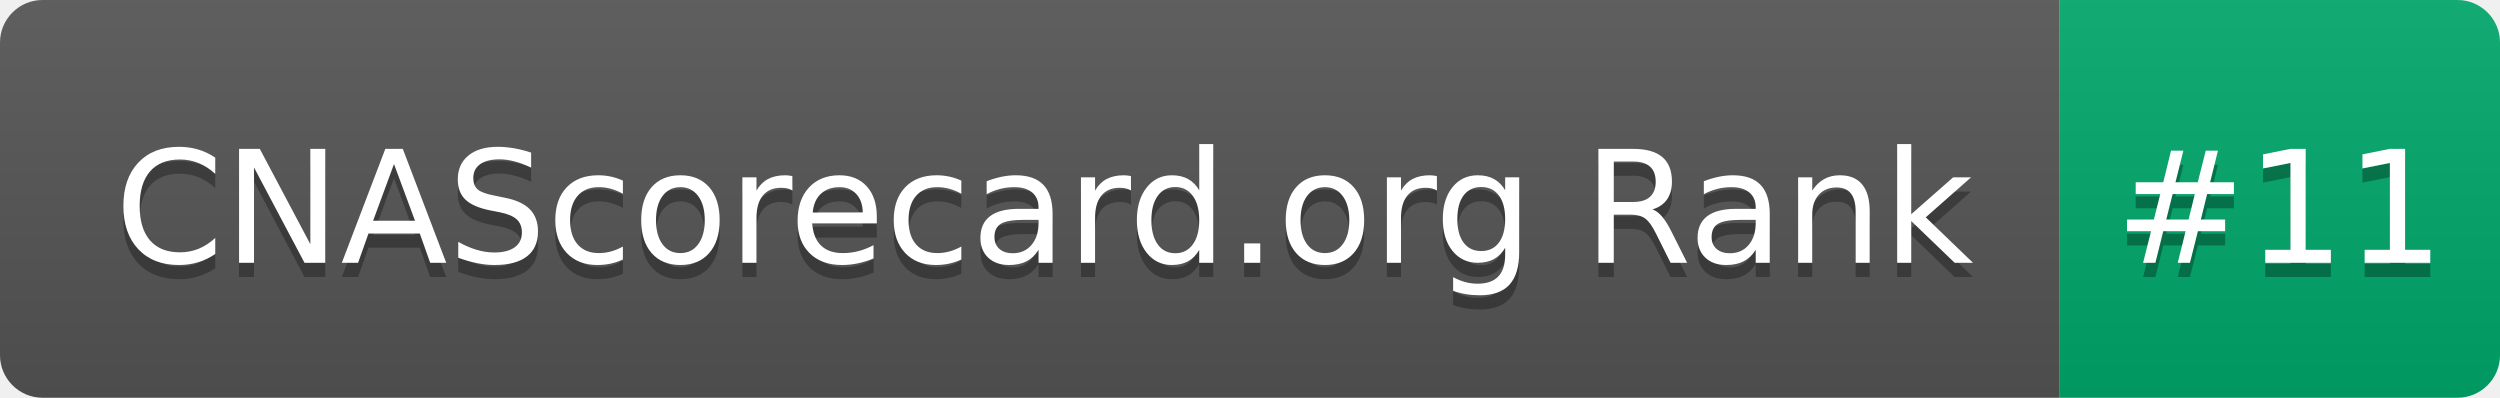
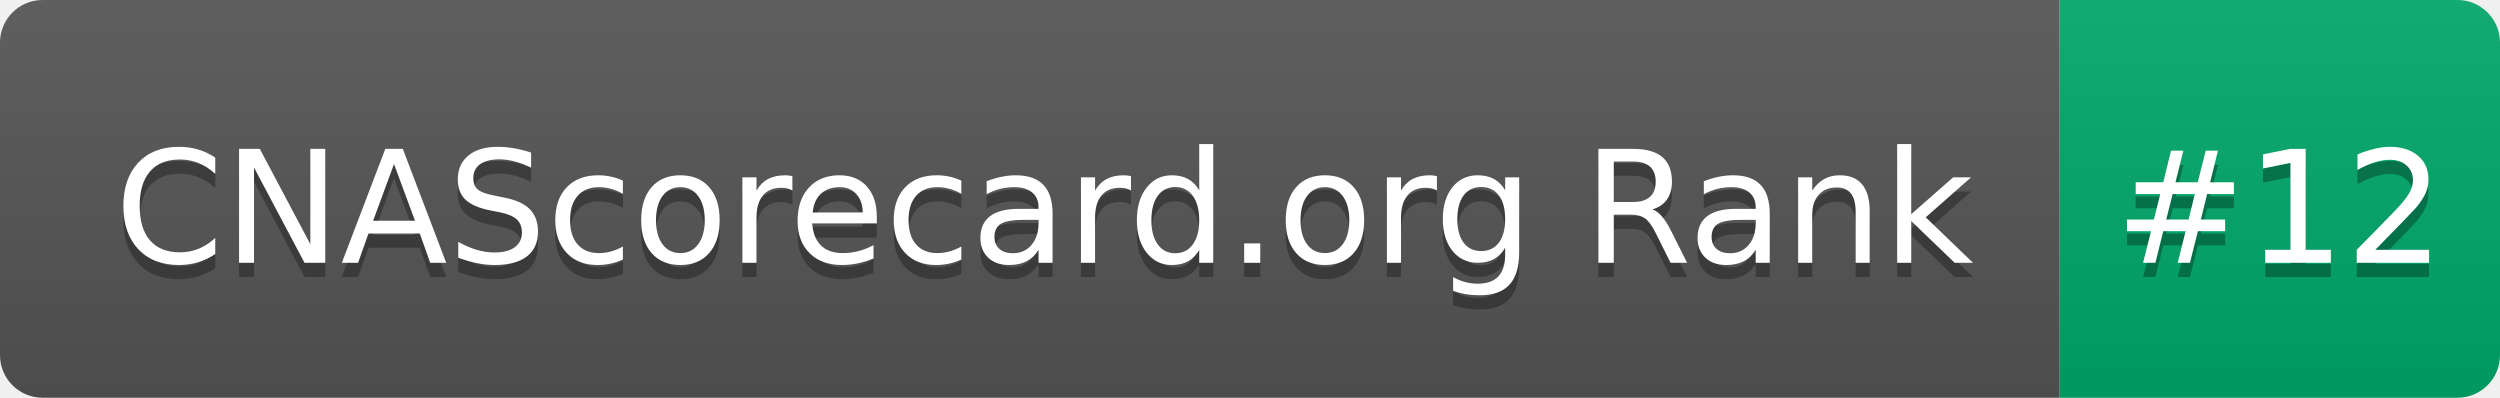
- <svg xmlns="http://www.w3.org/2000/svg" width="176" height="28" role="img" aria-label="CNAScorecard.org Rank: #11">
+ <svg xmlns="http://www.w3.org/2000/svg" width="176" height="28" role="img" aria-label="CNAScorecard.org Rank: #12">
  <linearGradient id="s" x2="0" y2="100%">
    <stop offset="0" stop-color="#bbb" stop-opacity=".1" />
    <stop offset="1" stop-opacity=".1" />
  </linearGradient>
  <clipPath id="r">
    <rect width="176" height="28" rx="3" fill="#fff" />
  </clipPath>
  <g clip-path="url(#r)">
    <rect width="145" height="28" fill="#555" />
    <rect x="145" width="31" height="28" fill="#00A86B" />
    <rect width="176" height="28" fill="url(#s)" />
  </g>
  <g fill="#fff" text-anchor="middle" font-family="Verdana,Geneva,DejaVu Sans,sans-serif" text-rendering="geometricPrecision" font-size="110">
    <text aria-hidden="true" x="735" y="195" fill="#010101" fill-opacity=".3" transform="scale(.1)" textLength="1350">CNAScorecard.org Rank</text>
    <text x="735" y="185" transform="scale(.1)" fill="#fff" textLength="1350">CNAScorecard.org Rank</text>
-     <text aria-hidden="true" x="1605" y="195" fill="#010101" fill-opacity=".3" transform="scale(.1)" textLength="210">#11</text>
-     <text x="1605" y="185" transform="scale(.1)" fill="#fff" textLength="210">#11</text>
+     <text aria-hidden="true" x="1605" y="195" fill="#010101" fill-opacity=".3" transform="scale(.1)" textLength="210">#12</text>
+     <text x="1605" y="185" transform="scale(.1)" fill="#fff" textLength="210">#12</text>
  </g>
</svg>
